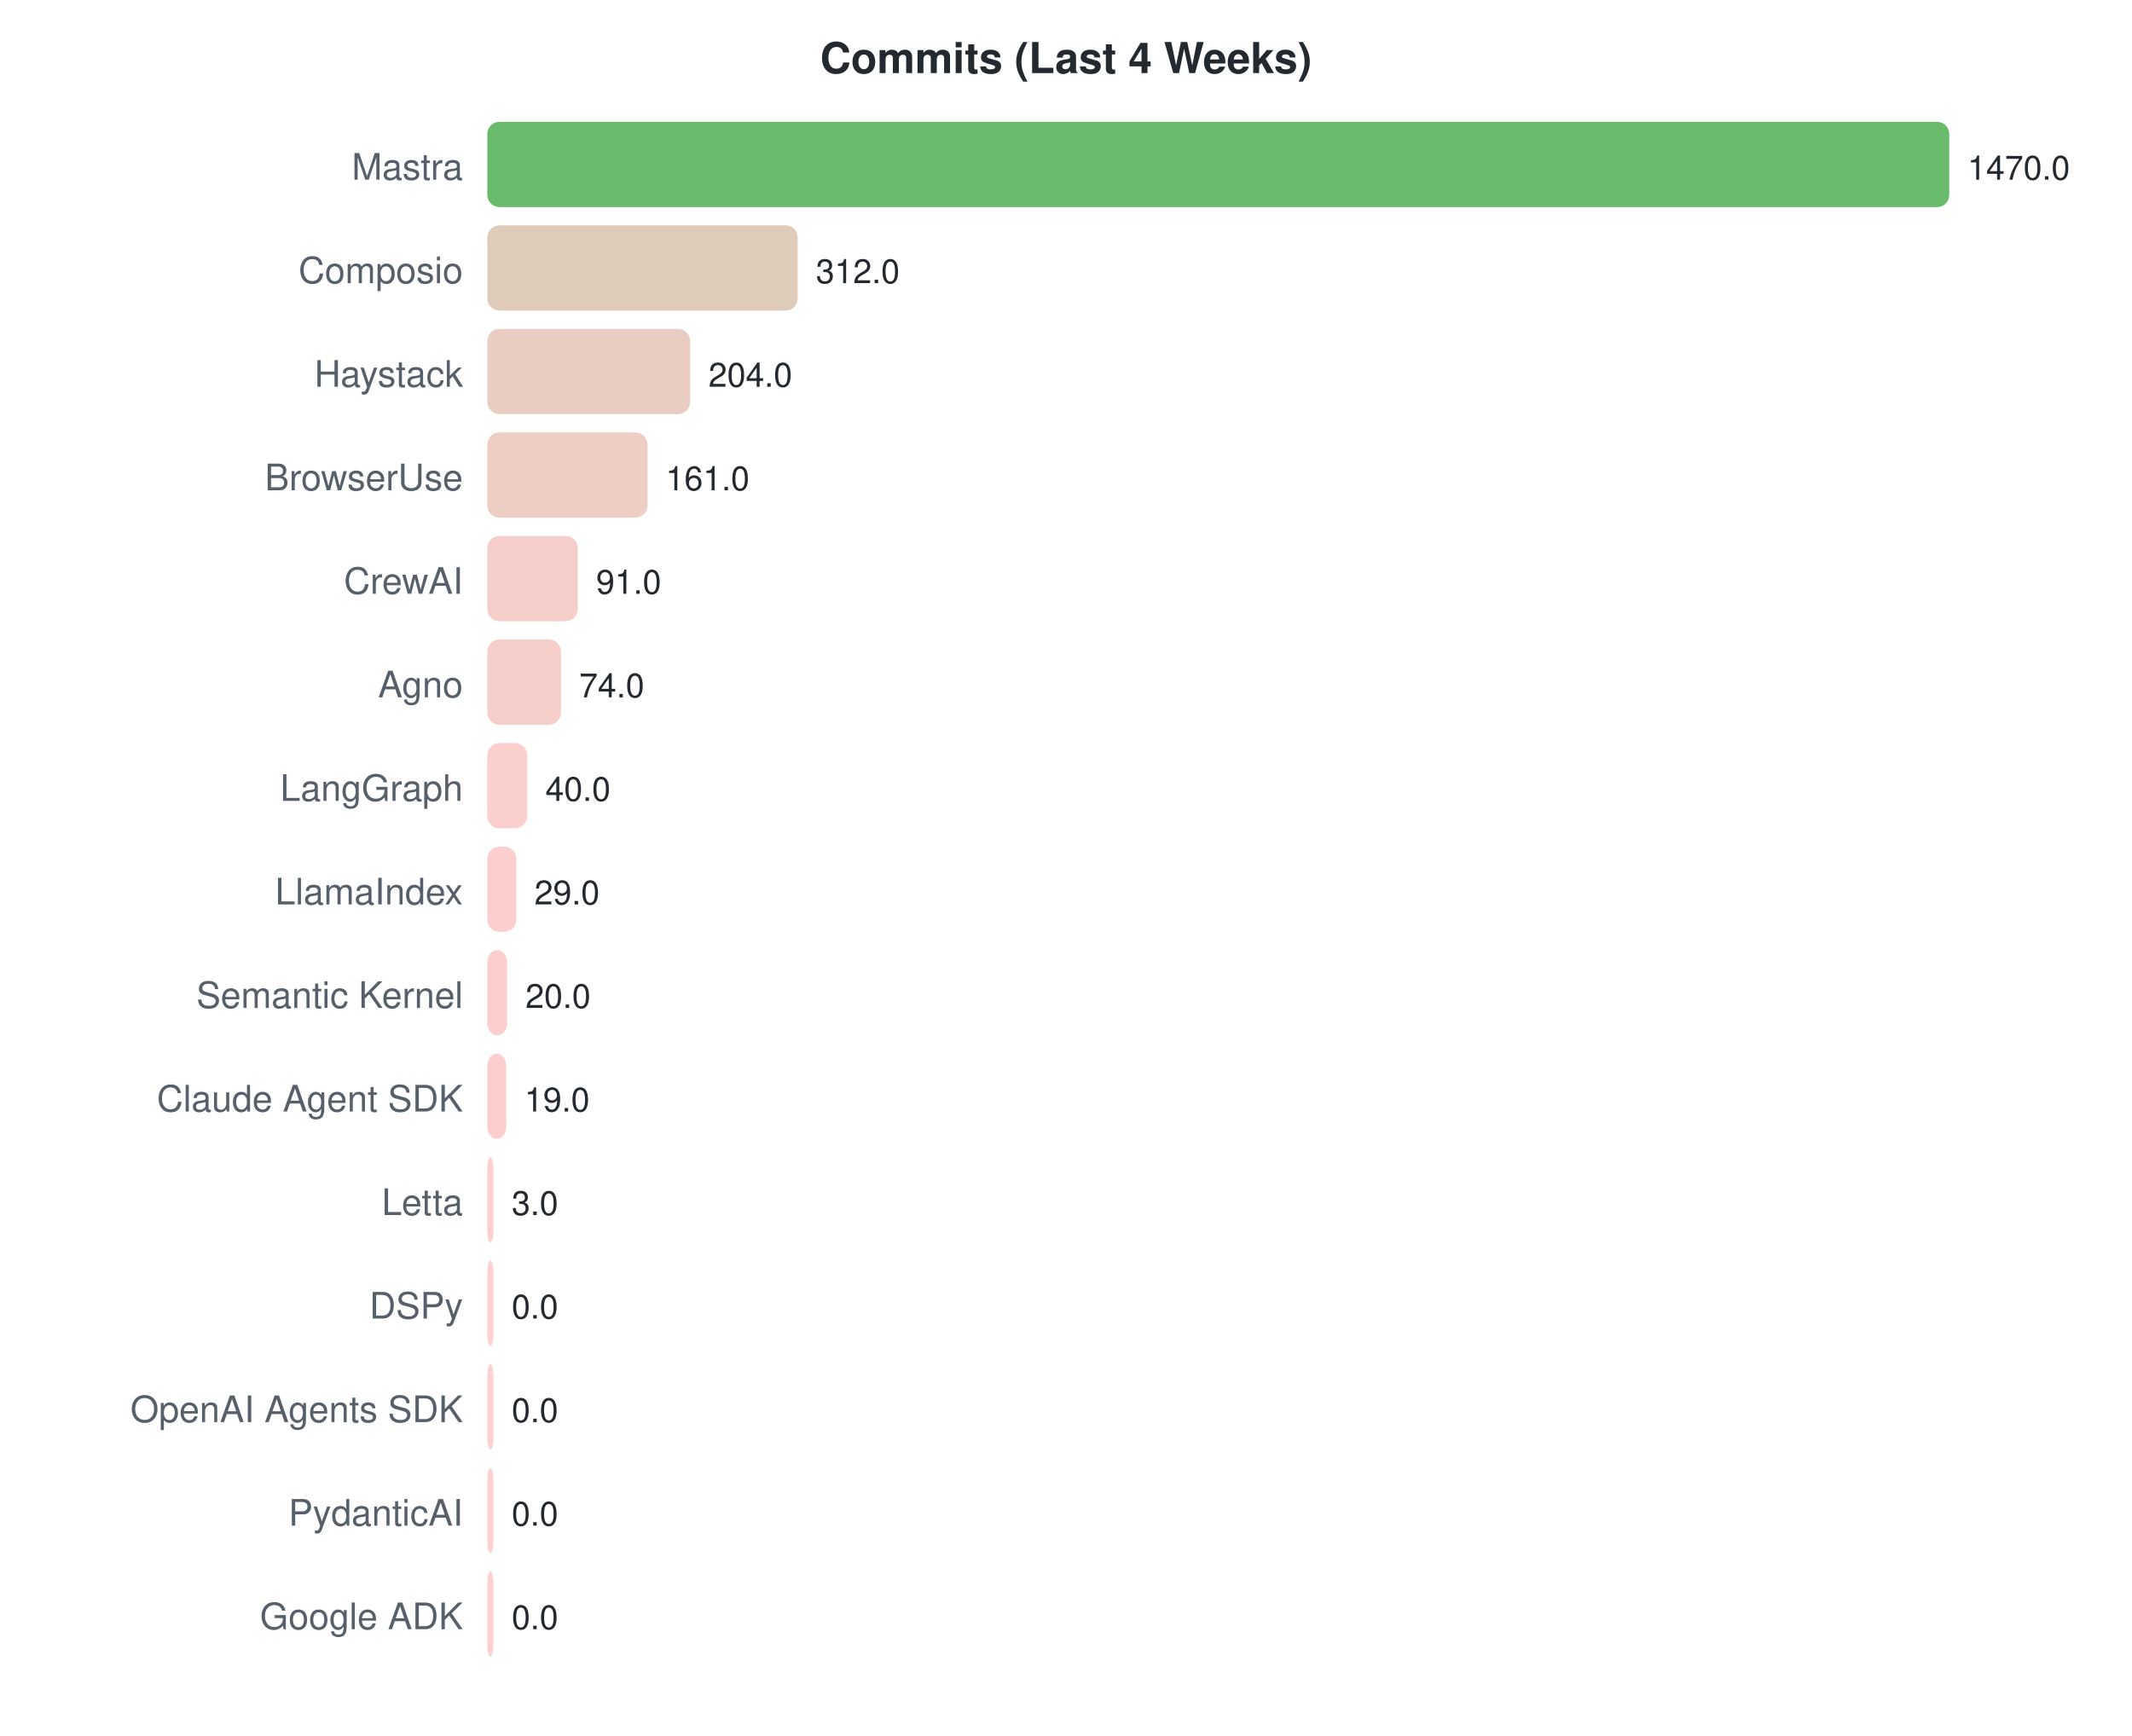
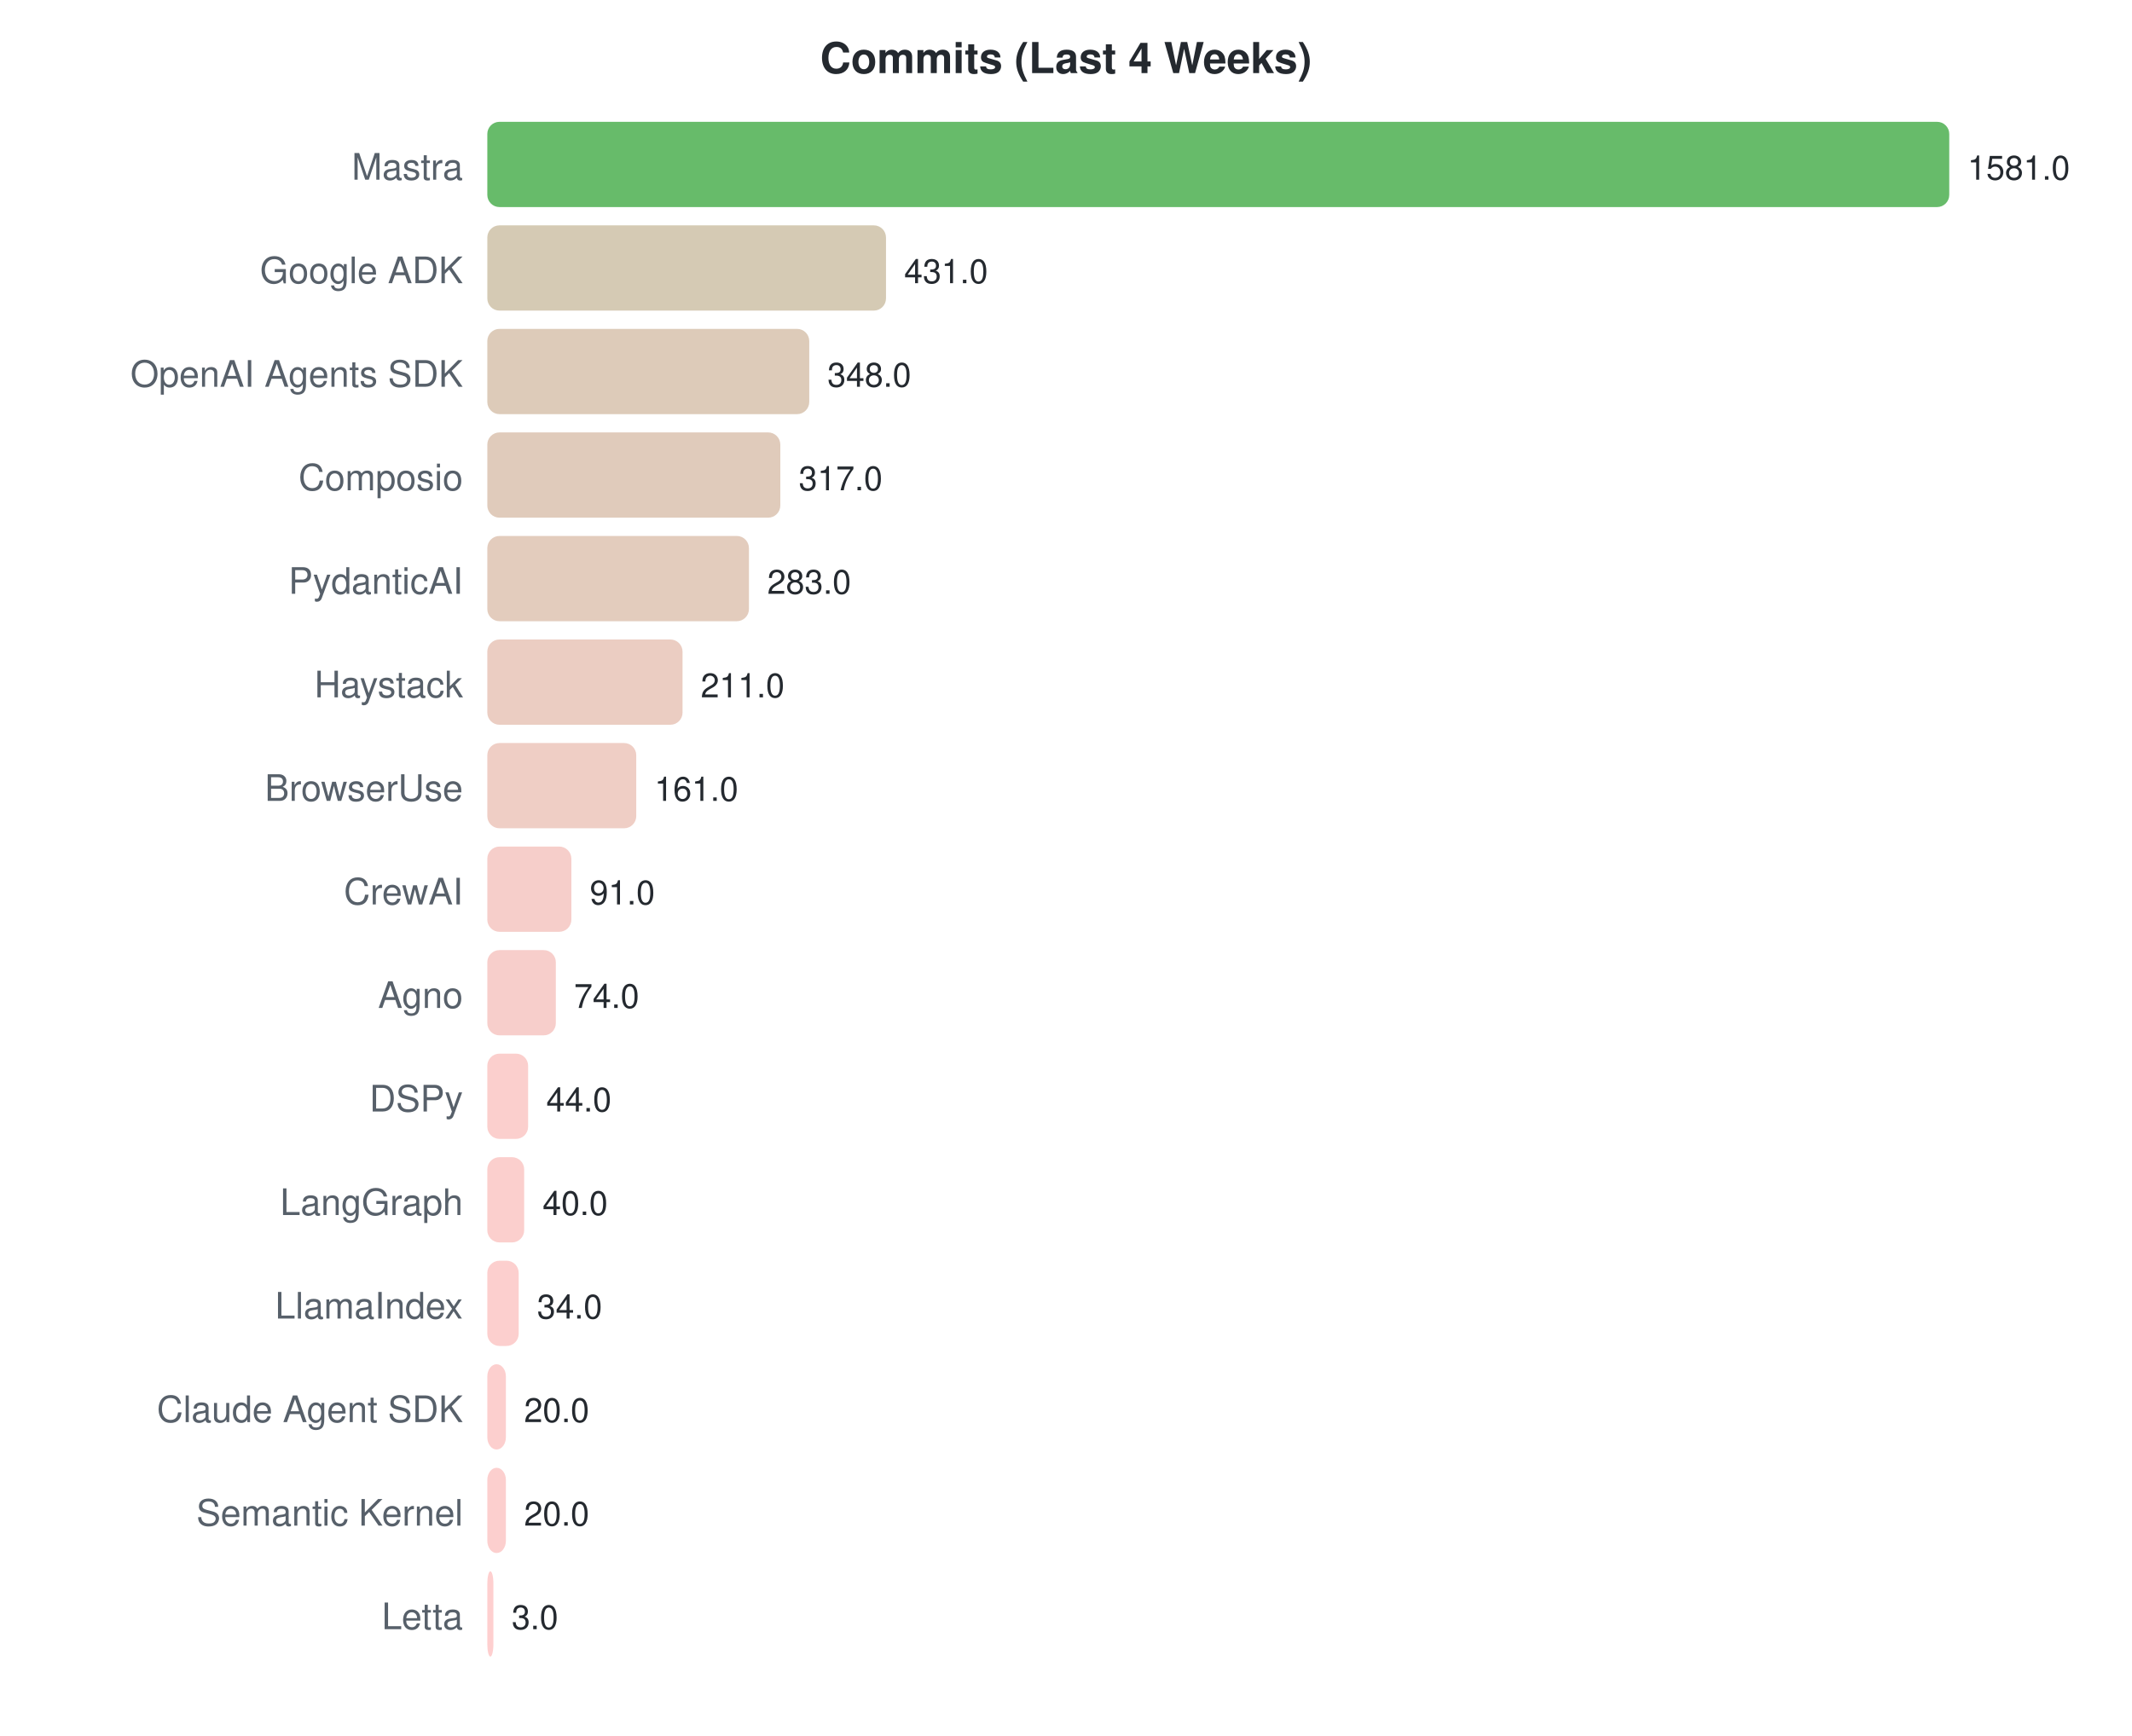
<svg xmlns="http://www.w3.org/2000/svg" width="700" height="570">
  <style>text { font-family: -apple-system, BlinkMacSystemFont, "Segoe UI", Helvetica, Arial, sans-serif; }</style>
  <text x="350" y="24" text-anchor="middle" font-size="14" font-weight="bold" fill="#24292f">Commits (Last 4 Weeks)</text>
  <text x="152" y="59" text-anchor="end" font-size="12" fill="#57606a">Mastra</text>
  <rect x="160" y="40" width="480.0" height="28" rx="4" fill="#4caf50" opacity="0.85" />
-   <text x="646.0" y="59" font-size="11" fill="#24292f">1470.0</text>
-   <text x="152" y="93" text-anchor="end" font-size="12" fill="#57606a">Composio</text>
-   <rect x="160" y="74" width="101.9" height="28" rx="4" fill="#d9c2ae" opacity="0.85" />
-   <text x="267.878" y="93" font-size="11" fill="#24292f">312.0</text>
-   <text x="152" y="127" text-anchor="end" font-size="12" fill="#57606a">Haystack</text>
-   <rect x="160" y="108" width="66.6" height="28" rx="4" fill="#e6c4b7" opacity="0.85" />
-   <text x="232.612" y="127" font-size="11" fill="#24292f">204.0</text>
-   <text x="152" y="161" text-anchor="end" font-size="12" fill="#57606a">BrowserUse</text>
-   <rect x="160" y="142" width="52.6" height="28" rx="4" fill="#ebc5ba" opacity="0.85" />
-   <text x="218.571" y="161" font-size="11" fill="#24292f">161.0</text>
-   <text x="152" y="195" text-anchor="end" font-size="12" fill="#57606a">CrewAI</text>
-   <rect x="160" y="176" width="29.7" height="28" rx="4" fill="#f3c6c0" opacity="0.85" />
-   <text x="195.714" y="195" font-size="11" fill="#24292f">91.0</text>
-   <text x="152" y="229" text-anchor="end" font-size="12" fill="#57606a">Agno</text>
-   <rect x="160" y="210" width="24.2" height="28" rx="4" fill="#f5c6c1" opacity="0.85" />
-   <text x="190.163" y="229" font-size="11" fill="#24292f">74.0</text>
-   <text x="152" y="263" text-anchor="end" font-size="12" fill="#57606a">LangGraph</text>
-   <rect x="160" y="244" width="13.1" height="28" rx="4" fill="#fac7c4" opacity="0.85" />
-   <text x="179.061" y="263" font-size="11" fill="#24292f">40.0</text>
-   <text x="152" y="297" text-anchor="end" font-size="12" fill="#57606a">LlamaIndex</text>
-   <rect x="160" y="278" width="9.5" height="28" rx="4" fill="#fbc7c5" opacity="0.85" />
-   <text x="175.469" y="297" font-size="11" fill="#24292f">29.0</text>
-   <text x="152" y="331" text-anchor="end" font-size="12" fill="#57606a">Semantic Kernel</text>
-   <rect x="160" y="312" width="6.5" height="28" rx="4" fill="#fcc7c6" opacity="0.85" />
-   <text x="172.531" y="331" font-size="11" fill="#24292f">20.0</text>
-   <text x="152" y="365" text-anchor="end" font-size="12" fill="#57606a">Claude Agent SDK</text>
-   <rect x="160" y="346" width="6.2" height="28" rx="4" fill="#fcc7c6" opacity="0.85" />
-   <text x="172.204" y="365" font-size="11" fill="#24292f">19.0</text>
-   <text x="152" y="399" text-anchor="end" font-size="12" fill="#57606a">Letta</text>
-   <rect x="160" y="380" width="2.0" height="28" rx="4" fill="#fec7c7" opacity="0.85" />
-   <text x="168" y="399" font-size="11" fill="#24292f">3.0</text>
-   <text x="152" y="433" text-anchor="end" font-size="12" fill="#57606a">DSPy</text>
-   <rect x="160" y="414" width="2.0" height="28" rx="4" fill="#ffc8c8" opacity="0.85" />
-   <text x="168" y="433" font-size="11" fill="#24292f">0.0</text>
-   <text x="152" y="467" text-anchor="end" font-size="12" fill="#57606a">OpenAI Agents SDK</text>
-   <rect x="160" y="448" width="2.0" height="28" rx="4" fill="#ffc8c8" opacity="0.85" />
-   <text x="168" y="467" font-size="11" fill="#24292f">0.0</text>
-   <text x="152" y="501" text-anchor="end" font-size="12" fill="#57606a">PydanticAI</text>
-   <rect x="160" y="482" width="2.0" height="28" rx="4" fill="#ffc8c8" opacity="0.85" />
-   <text x="168" y="501" font-size="11" fill="#24292f">0.0</text>
-   <text x="152" y="535" text-anchor="end" font-size="12" fill="#57606a">Google ADK</text>
-   <rect x="160" y="516" width="2.0" height="28" rx="4" fill="#ffc8c8" opacity="0.85" />
-   <text x="168" y="535" font-size="11" fill="#24292f">0.0</text>
+   <text x="646.0" y="59" font-size="11" fill="#24292f">1581.0</text>
+   <text x="152" y="93" text-anchor="end" font-size="12" fill="#57606a">Google ADK</text>
+   <rect x="160" y="74" width="130.9" height="28" rx="4" fill="#cec1a7" opacity="0.85" />
+   <text x="296.854" y="93" font-size="11" fill="#24292f">431.0</text>
+   <text x="152" y="127" text-anchor="end" font-size="12" fill="#57606a">OpenAI Agents SDK</text>
+   <rect x="160" y="108" width="105.7" height="28" rx="4" fill="#d7c2ad" opacity="0.85" />
+   <text x="271.655" y="127" font-size="11" fill="#24292f">348.0</text>
+   <text x="152" y="161" text-anchor="end" font-size="12" fill="#57606a">Composio</text>
+   <rect x="160" y="142" width="96.2" height="28" rx="4" fill="#dbc2af" opacity="0.85" />
+   <text x="262.243" y="161" font-size="11" fill="#24292f">317.0</text>
+   <text x="152" y="195" text-anchor="end" font-size="12" fill="#57606a">PydanticAI</text>
+   <rect x="160" y="176" width="85.9" height="28" rx="4" fill="#dec3b2" opacity="0.85" />
+   <text x="251.92" y="195" font-size="11" fill="#24292f">283.0</text>
+   <text x="152" y="229" text-anchor="end" font-size="12" fill="#57606a">Haystack</text>
+   <rect x="160" y="210" width="64.1" height="28" rx="4" fill="#e7c4b7" opacity="0.85" />
+   <text x="230.061" y="229" font-size="11" fill="#24292f">211.0</text>
+   <text x="152" y="263" text-anchor="end" font-size="12" fill="#57606a">BrowserUse</text>
+   <rect x="160" y="244" width="48.9" height="28" rx="4" fill="#ecc5bb" opacity="0.85" />
+   <text x="214.88" y="263" font-size="11" fill="#24292f">161.0</text>
+   <text x="152" y="297" text-anchor="end" font-size="12" fill="#57606a">CrewAI</text>
+   <rect x="160" y="278" width="27.6" height="28" rx="4" fill="#f4c6c1" opacity="0.85" />
+   <text x="193.628" y="297" font-size="11" fill="#24292f">91.0</text>
+   <text x="152" y="331" text-anchor="end" font-size="12" fill="#57606a">Agno</text>
+   <rect x="160" y="312" width="22.5" height="28" rx="4" fill="#f6c6c2" opacity="0.85" />
+   <text x="188.467" y="331" font-size="11" fill="#24292f">74.0</text>
+   <text x="152" y="365" text-anchor="end" font-size="12" fill="#57606a">DSPy</text>
+   <rect x="160" y="346" width="13.4" height="28" rx="4" fill="#fac7c4" opacity="0.85" />
+   <text x="179.359" y="365" font-size="11" fill="#24292f">44.0</text>
+   <text x="152" y="399" text-anchor="end" font-size="12" fill="#57606a">LangGraph</text>
+   <rect x="160" y="380" width="12.1" height="28" rx="4" fill="#fac7c4" opacity="0.85" />
+   <text x="178.144" y="399" font-size="11" fill="#24292f">40.0</text>
+   <text x="152" y="433" text-anchor="end" font-size="12" fill="#57606a">LlamaIndex</text>
+   <rect x="160" y="414" width="10.3" height="28" rx="4" fill="#fbc7c5" opacity="0.85" />
+   <text x="176.323" y="433" font-size="11" fill="#24292f">34.0</text>
+   <text x="152" y="467" text-anchor="end" font-size="12" fill="#57606a">Claude Agent SDK</text>
+   <rect x="160" y="448" width="6.1" height="28" rx="4" fill="#fcc7c6" opacity="0.85" />
+   <text x="172.072" y="467" font-size="11" fill="#24292f">20.0</text>
+   <text x="152" y="501" text-anchor="end" font-size="12" fill="#57606a">Semantic Kernel</text>
+   <rect x="160" y="482" width="6.1" height="28" rx="4" fill="#fcc7c6" opacity="0.85" />
+   <text x="172.072" y="501" font-size="11" fill="#24292f">20.0</text>
+   <text x="152" y="535" text-anchor="end" font-size="12" fill="#57606a">Letta</text>
+   <rect x="160" y="516" width="2.0" height="28" rx="4" fill="#fec7c7" opacity="0.85" />
+   <text x="168" y="535" font-size="11" fill="#24292f">3.0</text>
</svg>
